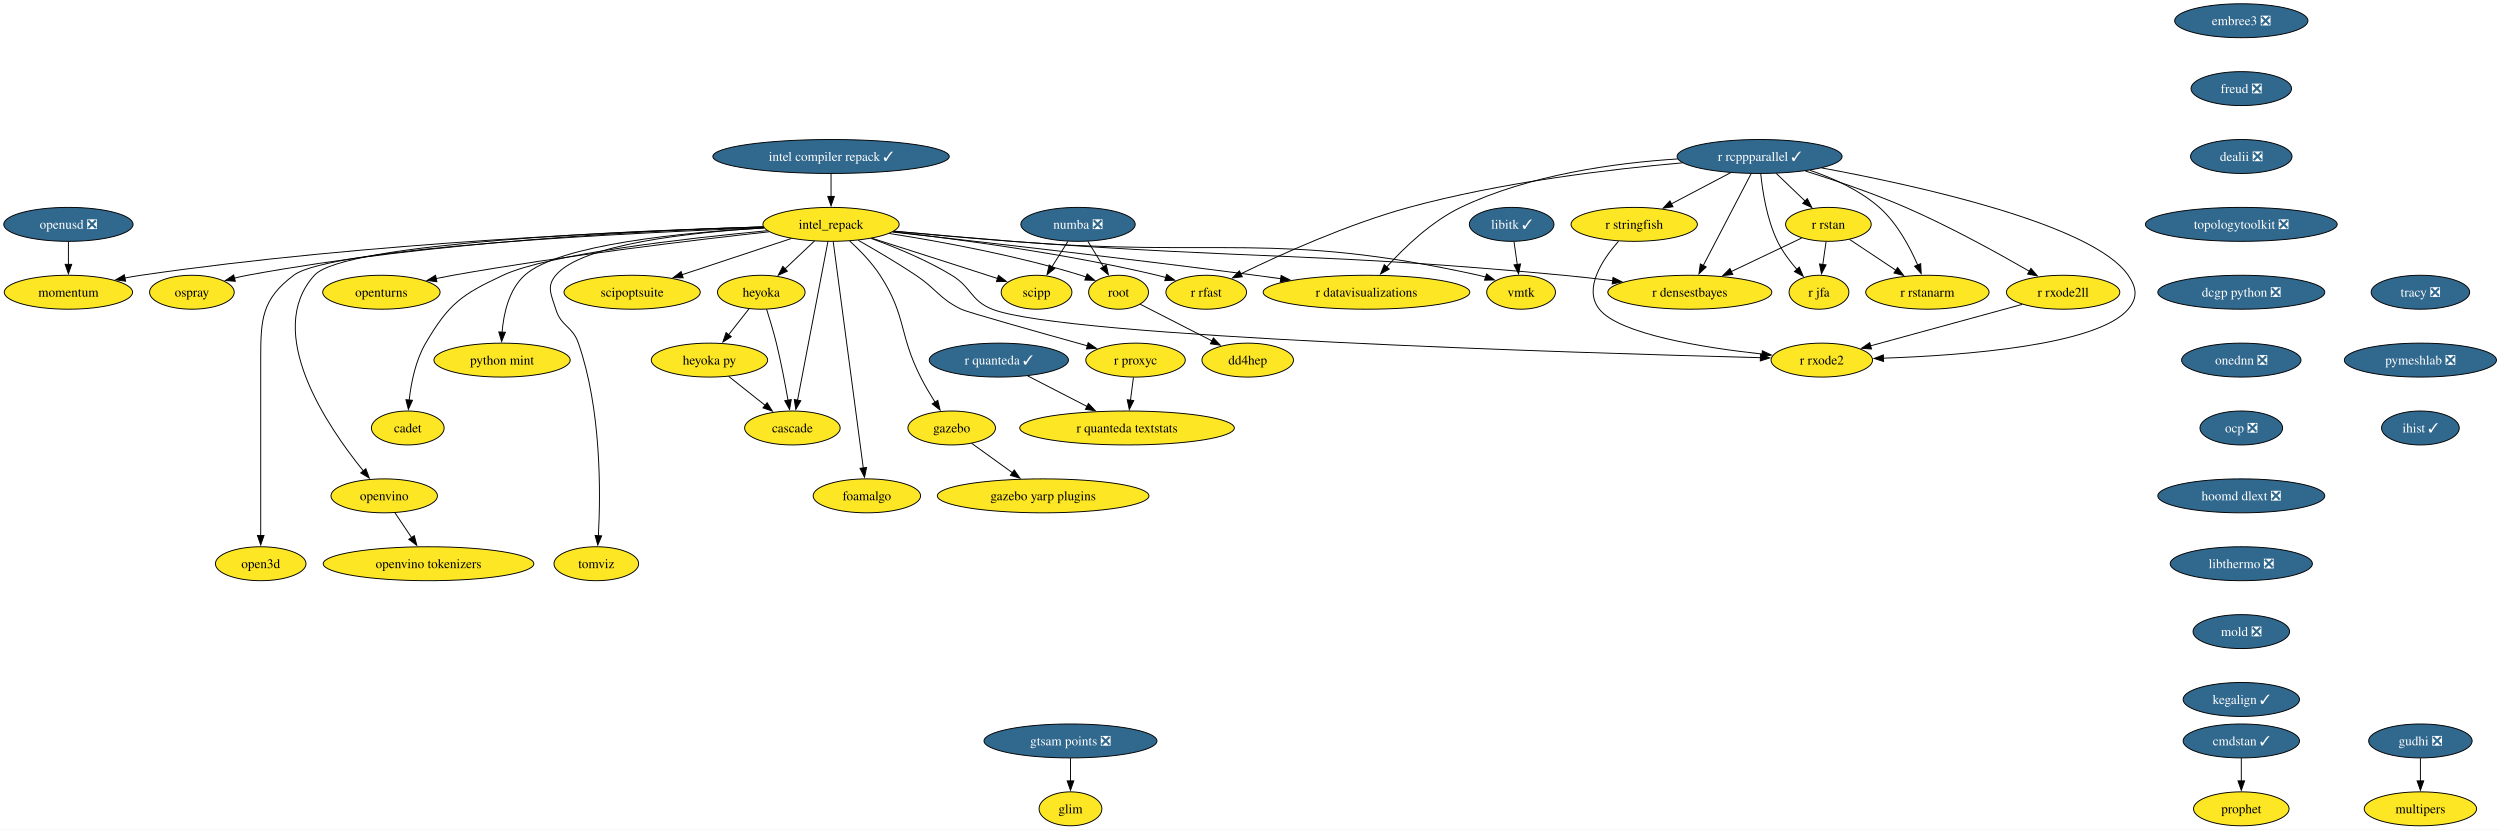
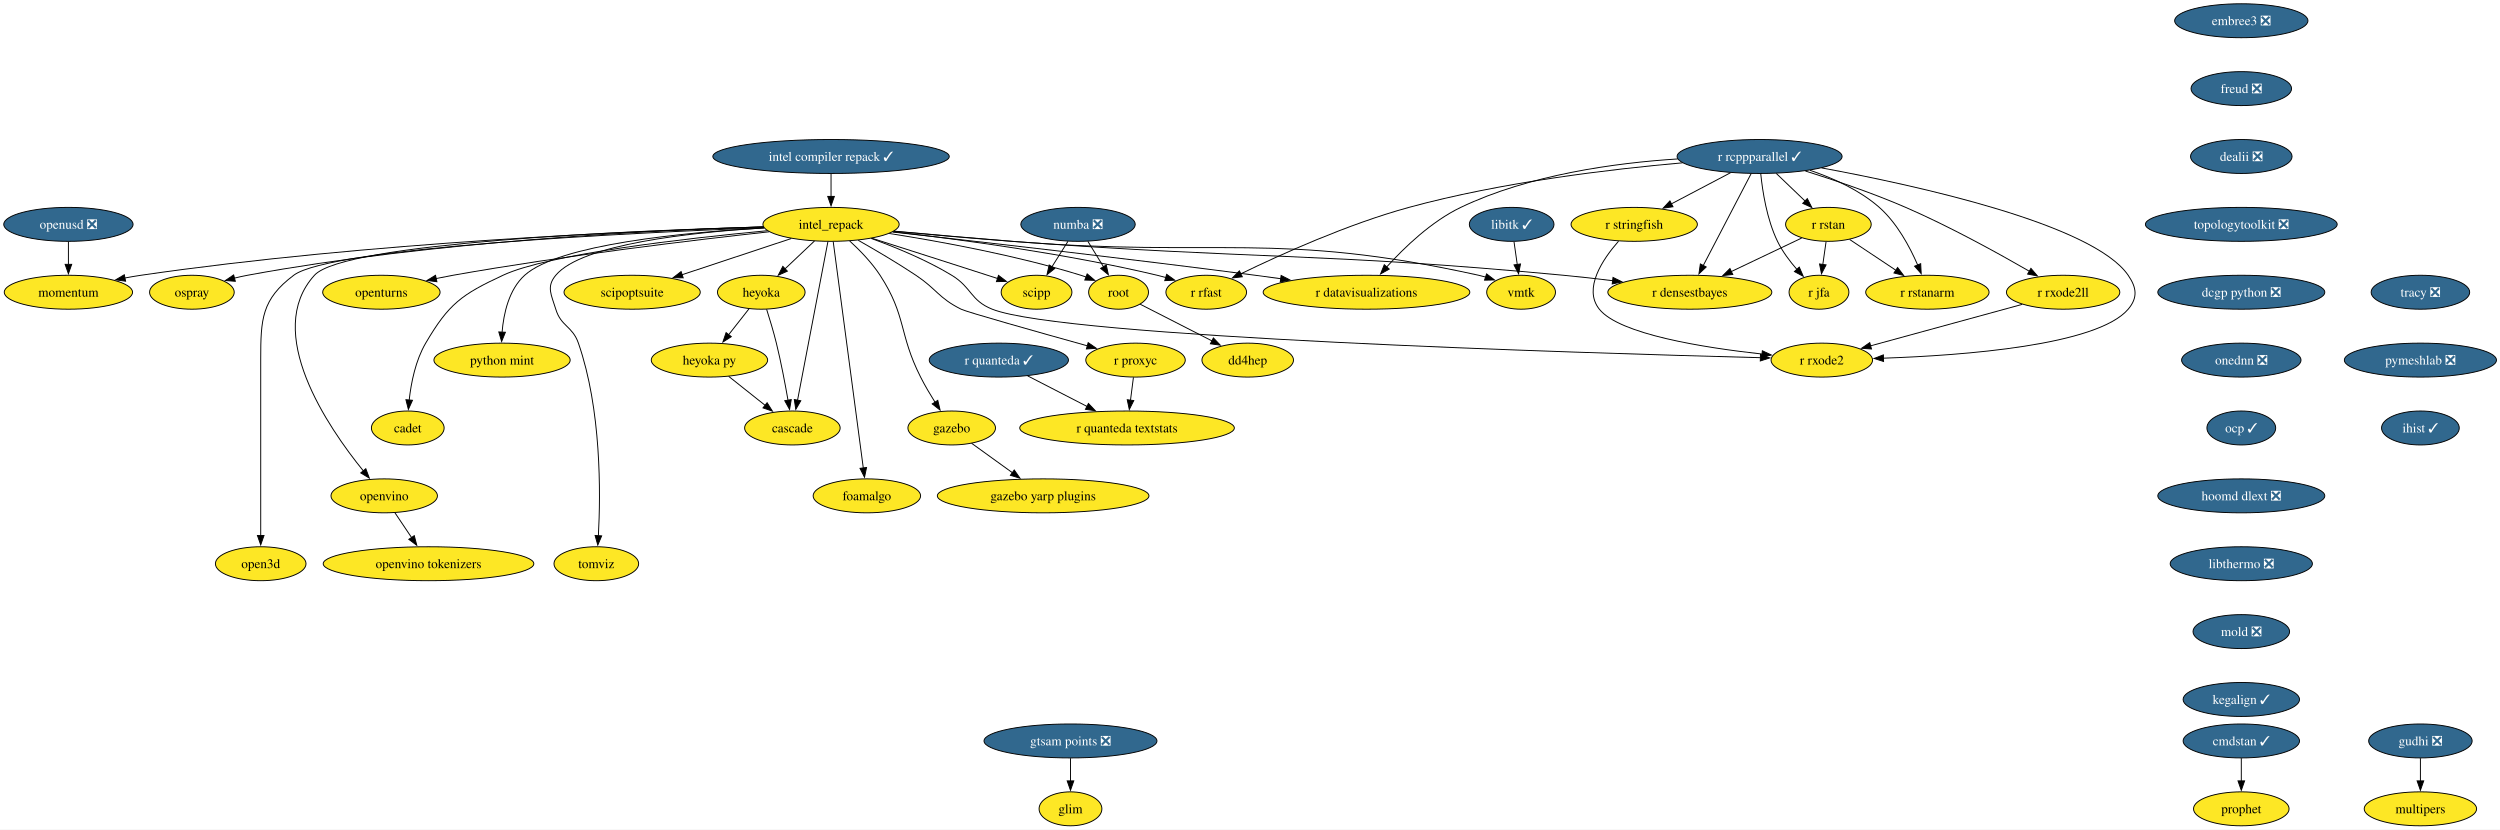
<svg xmlns="http://www.w3.org/2000/svg" xmlns:xlink="http://www.w3.org/1999/xlink" width="2652pt" height="880pt" viewBox="0.00 0.00 2652.00 880.00">
  <g id="graph0" class="graph" transform="scale(1 1) rotate(0) translate(4 876)">
    <polygon fill="white" stroke="none" points="-4,4 -4,-876 2648.24,-876 2648.24,4 -4,4" />
    <g id="node1" class="node">
      <g id="a_node1">
        <a xlink:href="https://github.com/conda-forge/libitk-feedstock/pull/119" xlink:title="libitk ✓">
          <ellipse fill="#31688e" stroke="black" cx="1599.57" cy="-638" rx="44.9" ry="18" />
          <text xml:space="preserve" text-anchor="middle" x="1599.57" y="-633.33" font-family="Times,serif" font-size="14.00" fill="white">libitk ✓</text>
        </a>
      </g>
    </g>
    <g id="node2" class="node">
      <g id="a_node2">
        <a xlink:href="https://github.com/conda-forge/vmtk-feedstock" xlink:title="vmtk">
          <ellipse fill="#fde725" stroke="black" cx="1609.57" cy="-566" rx="36.48" ry="18" />
          <text xml:space="preserve" text-anchor="middle" x="1609.57" y="-561.33" font-family="Times,serif" font-size="14.00">vmtk</text>
        </a>
      </g>
    </g>
    <g id="edge1" class="edge">
      <path fill="none" stroke="black" d="M1602.04,-619.7C1603.1,-612.32 1604.35,-603.52 1605.53,-595.25" />
      <polygon fill="black" stroke="black" points="1608.96,-596 1606.91,-585.6 1602.03,-595.01 1608.96,-596" />
    </g>
    <g id="node3" class="node">
      <g id="a_node3">
        <a xlink:href="https://github.com/conda-forge/openturns-feedstock" xlink:title="openturns">
          <ellipse fill="#fde725" stroke="black" cx="400.57" cy="-566" rx="62.26" ry="18" />
          <text xml:space="preserve" text-anchor="middle" x="400.57" y="-561.33" font-family="Times,serif" font-size="14.00">openturns</text>
        </a>
      </g>
    </g>
    <g id="node4" class="node">
      <g id="a_node4">
        <a xlink:href="https://github.com/conda-forge/r-rcppparallel-feedstock/pull/45" xlink:title="r rcppparallel ✓">
          <ellipse fill="#31688e" stroke="black" cx="1862.57" cy="-710" rx="87.51" ry="18" />
          <text xml:space="preserve" text-anchor="middle" x="1862.57" y="-705.33" font-family="Times,serif" font-size="14.00" fill="white">r rcppparallel ✓</text>
        </a>
      </g>
    </g>
    <g id="node5" class="node">
      <g id="a_node5">
        <a xlink:href="https://github.com/conda-forge/r-rstan-feedstock" xlink:title="r rstan">
          <ellipse fill="#fde725" stroke="black" cx="1935.57" cy="-638" rx="45.42" ry="18" />
          <text xml:space="preserve" text-anchor="middle" x="1935.57" y="-633.33" font-family="Times,serif" font-size="14.00">r rstan</text>
        </a>
      </g>
    </g>
    <g id="edge2" class="edge">
      <path fill="none" stroke="black" d="M1880.24,-692.05C1889.47,-683.2 1900.91,-672.23 1910.99,-662.57" />
      <polygon fill="black" stroke="black" points="1913.17,-665.32 1917.97,-655.88 1908.33,-660.27 1913.17,-665.32" />
    </g>
    <g id="node6" class="node">
      <g id="a_node6">
        <a xlink:href="https://github.com/conda-forge/r-rstanarm-feedstock" xlink:title="r rstanarm">
          <ellipse fill="#fde725" stroke="black" cx="2040.57" cy="-566" rx="65.41" ry="18" />
          <text xml:space="preserve" text-anchor="middle" x="2040.57" y="-561.33" font-family="Times,serif" font-size="14.00">r rstanarm</text>
        </a>
      </g>
    </g>
    <g id="edge3" class="edge">
      <path fill="none" stroke="black" d="M1916.01,-695.34C1940.52,-687.04 1968.7,-674.41 1989.57,-656 2008.32,-639.45 2021.85,-614.28 2030.24,-594.92" />
      <polygon fill="black" stroke="black" points="2033.46,-596.28 2034.01,-585.7 2026.99,-593.63 2033.46,-596.28" />
    </g>
    <g id="node7" class="node">
      <g id="a_node7">
        <a xlink:href="https://github.com/conda-forge/r-rfast-feedstock" xlink:title="r rfast">
          <ellipse fill="#fde725" stroke="black" cx="1275.57" cy="-566" rx="42.79" ry="18" />
          <text xml:space="preserve" text-anchor="middle" x="1275.57" y="-561.33" font-family="Times,serif" font-size="14.00">r rfast</text>
        </a>
      </g>
    </g>
    <g id="edge4" class="edge">
      <path fill="none" stroke="black" d="M1780.83,-703.28C1704.65,-696.57 1588.42,-682.76 1490.57,-656 1425.69,-638.25 1354.25,-605.94 1312.24,-585.52" />
      <polygon fill="black" stroke="black" points="1313.83,-582.4 1303.32,-581.14 1310.75,-588.69 1313.83,-582.4" />
    </g>
    <g id="node8" class="node">
      <g id="a_node8">
        <a xlink:href="https://github.com/conda-forge/r-stringfish-feedstock" xlink:title="r stringfish">
          <ellipse fill="#fde725" stroke="black" cx="1729.57" cy="-638" rx="66.99" ry="18" />
          <text xml:space="preserve" text-anchor="middle" x="1729.57" y="-633.33" font-family="Times,serif" font-size="14.00">r stringfish</text>
        </a>
      </g>
    </g>
    <g id="edge5" class="edge">
      <path fill="none" stroke="black" d="M1831.72,-692.76C1813.03,-682.93 1789.01,-670.28 1768.96,-659.73" />
      <polygon fill="black" stroke="black" points="1770.7,-656.69 1760.22,-655.13 1767.44,-662.89 1770.7,-656.69" />
    </g>
    <g id="node9" class="node">
      <g id="a_node9">
        <a xlink:href="https://github.com/conda-forge/r-datavisualizations-feedstock" xlink:title="r datavisualizations">
          <ellipse fill="#fde725" stroke="black" cx="1445.57" cy="-566" rx="109.61" ry="18" />
          <text xml:space="preserve" text-anchor="middle" x="1445.57" y="-561.33" font-family="Times,serif" font-size="14.00">r datavisualizations</text>
        </a>
      </g>
    </g>
    <g id="edge6" class="edge">
      <path fill="none" stroke="black" d="M1775.59,-707.39C1709.6,-703.17 1618.17,-690.75 1545.57,-656 1514.34,-641.05 1485.6,-613.37 1467.02,-592.83" />
      <polygon fill="black" stroke="black" points="1469.7,-590.57 1460.47,-585.38 1464.45,-595.2 1469.7,-590.57" />
    </g>
    <g id="node10" class="node">
      <g id="a_node10">
        <a xlink:href="https://github.com/conda-forge/r-jfa-feedstock" xlink:title="r jfa">
          <ellipse fill="#fde725" stroke="black" cx="1925.57" cy="-566" rx="31.74" ry="18" />
          <text xml:space="preserve" text-anchor="middle" x="1925.57" y="-561.33" font-family="Times,serif" font-size="14.00">r jfa</text>
        </a>
      </g>
    </g>
    <g id="edge7" class="edge">
      <path fill="none" stroke="black" d="M1863.79,-691.81C1865.64,-673.28 1870.26,-643.31 1881.57,-620 1886.76,-609.3 1894.56,-598.91 1902.15,-590.21" />
      <polygon fill="black" stroke="black" points="1904.66,-592.66 1908.86,-582.93 1899.51,-587.92 1904.66,-592.66" />
    </g>
    <g id="node11" class="node">
      <g id="a_node11">
        <a xlink:href="https://github.com/conda-forge/r-densestbayes-feedstock" xlink:title="r densestbayes">
          <ellipse fill="#fde725" stroke="black" cx="1788.57" cy="-566" rx="86.98" ry="18" />
          <text xml:space="preserve" text-anchor="middle" x="1788.57" y="-561.33" font-family="Times,serif" font-size="14.00">r densestbayes</text>
        </a>
      </g>
    </g>
    <g id="edge8" class="edge">
      <path fill="none" stroke="black" d="M1853.64,-691.87C1841.03,-667.67 1817.86,-623.21 1802.84,-594.39" />
      <polygon fill="black" stroke="black" points="1805.95,-592.78 1798.23,-585.53 1799.74,-596.02 1805.95,-592.78" />
    </g>
    <g id="node12" class="node">
      <g id="a_node12">
        <a xlink:href="https://github.com/conda-forge/r-rxode2ll-feedstock" xlink:title="r rxode2ll">
          <ellipse fill="#fde725" stroke="black" cx="2184.57" cy="-566" rx="60.15" ry="18" />
          <text xml:space="preserve" text-anchor="middle" x="2184.57" y="-561.33" font-family="Times,serif" font-size="14.00">r rxode2ll</text>
        </a>
      </g>
    </g>
    <g id="edge9" class="edge">
      <path fill="none" stroke="black" d="M1911.15,-694.59C1942.09,-684.88 1982.74,-671.12 2017.57,-656 2064.27,-635.73 2115.63,-607.38 2148.89,-588.17" />
      <polygon fill="black" stroke="black" points="2150.41,-591.33 2157.3,-583.28 2146.89,-585.28 2150.41,-591.33" />
    </g>
    <g id="node13" class="node">
      <g id="a_node13">
        <a xlink:href="https://github.com/conda-forge/r-rxode2-feedstock" xlink:title="r rxode2">
          <ellipse fill="#fde725" stroke="black" cx="1928.57" cy="-494" rx="53.84" ry="18" />
          <text xml:space="preserve" text-anchor="middle" x="1928.57" y="-489.32" font-family="Times,serif" font-size="14.00">r rxode2</text>
        </a>
      </g>
    </g>
    <g id="edge10" class="edge">
      <path fill="none" stroke="black" d="M1928.33,-697.88C2029.69,-679.2 2216.36,-638.2 2253.57,-584 2262.63,-570.81 2263.93,-560.19 2253.57,-548 2220.91,-509.58 2078.96,-498.95 1993.83,-496.04" />
      <polygon fill="black" stroke="black" points="1994.09,-492.55 1983.98,-495.74 1993.87,-499.55 1994.09,-492.55" />
    </g>
    <g id="edge11" class="edge">
      <path fill="none" stroke="black" d="M1958.09,-621.98C1972.37,-612.47 1991.08,-599.99 2007.08,-589.33" />
      <polygon fill="black" stroke="black" points="2008.98,-592.26 2015.36,-583.81 2005.1,-586.44 2008.98,-592.26" />
    </g>
    <g id="edge12" class="edge">
      <path fill="none" stroke="black" d="M1933.1,-619.7C1932.04,-612.32 1930.79,-603.52 1929.61,-595.25" />
      <polygon fill="black" stroke="black" points="1933.11,-595.01 1928.23,-585.6 1926.18,-596 1933.11,-595.01" />
    </g>
    <g id="edge13" class="edge">
      <path fill="none" stroke="black" d="M1907.23,-623.5C1886.08,-613.43 1856.79,-599.48 1832.6,-587.97" />
      <polygon fill="black" stroke="black" points="1834.14,-584.82 1823.6,-583.68 1831.13,-591.14 1834.14,-584.82" />
    </g>
    <g id="edge14" class="edge">
      <path fill="none" stroke="black" d="M1712.93,-620.12C1696.17,-601.04 1675.11,-569.82 1692.57,-548 1713.84,-521.42 1802.86,-507.25 1865.26,-500.43" />
      <polygon fill="black" stroke="black" points="1865.49,-503.92 1875.07,-499.4 1864.76,-496.96 1865.49,-503.92" />
    </g>
    <g id="edge15" class="edge">
      <path fill="none" stroke="black" d="M2141.14,-553.13C2096.64,-540.96 2027.44,-522.03 1980.17,-509.11" />
      <polygon fill="black" stroke="black" points="1981.28,-505.78 1970.71,-506.52 1979.43,-512.54 1981.28,-505.78" />
    </g>
    <g id="node14" class="node">
      <g id="a_node14">
        <a xlink:href="https://github.com/conda-forge/numba-feedstock/pull/186" xlink:title="numba ❎">
          <ellipse fill="#31688e" stroke="black" cx="1139.57" cy="-638" rx="60.68" ry="18" />
          <text xml:space="preserve" text-anchor="middle" x="1139.57" y="-633.33" font-family="Times,serif" font-size="14.00" fill="white">numba ❎</text>
        </a>
      </g>
    </g>
    <g id="node15" class="node">
      <g id="a_node15">
        <a xlink:href="https://github.com/conda-forge/root-feedstock" xlink:title="root">
          <ellipse fill="#fde725" stroke="black" cx="1182.57" cy="-566" rx="31.74" ry="18" />
          <text xml:space="preserve" text-anchor="middle" x="1182.57" y="-561.33" font-family="Times,serif" font-size="14.00">root</text>
        </a>
      </g>
    </g>
    <g id="edge16" class="edge">
      <path fill="none" stroke="black" d="M1149.98,-620.05C1154.96,-611.94 1161.04,-602.04 1166.59,-593.01" />
      <polygon fill="black" stroke="black" points="1169.51,-594.95 1171.76,-584.6 1163.54,-591.29 1169.51,-594.95" />
    </g>
    <g id="node16" class="node">
      <g id="a_node16">
        <a xlink:href="https://github.com/conda-forge/scipp-feedstock" xlink:title="scipp">
          <ellipse fill="#fde725" stroke="black" cx="1095.57" cy="-566" rx="37.53" ry="18" />
          <text xml:space="preserve" text-anchor="middle" x="1095.57" y="-561.33" font-family="Times,serif" font-size="14.00">scipp</text>
        </a>
      </g>
    </g>
    <g id="edge17" class="edge">
      <path fill="none" stroke="black" d="M1128.92,-620.05C1123.82,-611.94 1117.6,-602.04 1111.92,-593.01" />
      <polygon fill="black" stroke="black" points="1114.91,-591.19 1106.63,-584.59 1108.98,-594.92 1114.91,-591.19" />
    </g>
    <g id="node17" class="node">
      <g id="a_node17">
        <a xlink:href="https://github.com/conda-forge/dd4hep-feedstock" xlink:title="dd4hep">
          <ellipse fill="#fde725" stroke="black" cx="1319.57" cy="-494" rx="48.58" ry="18" />
          <text xml:space="preserve" text-anchor="middle" x="1319.57" y="-489.32" font-family="Times,serif" font-size="14.00">dd4hep</text>
        </a>
      </g>
    </g>
    <g id="edge18" class="edge">
      <path fill="none" stroke="black" d="M1205.5,-553.28C1226.3,-542.66 1257.35,-526.79 1281.8,-514.3" />
      <polygon fill="black" stroke="black" points="1283.17,-517.53 1290.48,-509.86 1279.98,-511.3 1283.17,-517.53" />
    </g>
    <g id="node18" class="node">
      <g id="a_node18">
        <a xlink:href="https://github.com/conda-forge/r-quanteda-feedstock/pull/47" xlink:title="r quanteda ✓">
          <ellipse fill="#31688e" stroke="black" cx="1055.57" cy="-494" rx="73.83" ry="18" />
          <text xml:space="preserve" text-anchor="middle" x="1055.57" y="-489.32" font-family="Times,serif" font-size="14.00" fill="white">r quanteda ✓</text>
        </a>
      </g>
    </g>
    <g id="node19" class="node">
      <g id="a_node19">
        <a xlink:href="https://github.com/conda-forge/r-quanteda.textstats-feedstock" xlink:title="r quanteda textstats">
          <ellipse fill="#fde725" stroke="black" cx="1191.57" cy="-422" rx="113.82" ry="18" />
          <text xml:space="preserve" text-anchor="middle" x="1191.57" y="-417.32" font-family="Times,serif" font-size="14.00">r quanteda textstats</text>
        </a>
      </g>
    </g>
    <g id="edge19" class="edge">
      <path fill="none" stroke="black" d="M1086.09,-477.29C1104.72,-467.7 1128.8,-455.31 1149.24,-444.78" />
      <polygon fill="black" stroke="black" points="1150.62,-448.01 1157.91,-440.33 1147.42,-441.79 1150.62,-448.01" />
    </g>
    <g id="node20" class="node">
      <g id="a_node20">
        <a xlink:href="https://github.com/conda-forge/embree3-feedstock/pull/45" xlink:title="embree3 ❎">
          <ellipse fill="#31688e" stroke="black" cx="2373.57" cy="-854" rx="70.68" ry="18" />
          <text xml:space="preserve" text-anchor="middle" x="2373.57" y="-849.33" font-family="Times,serif" font-size="14.00" fill="white">embree3 ❎</text>
        </a>
      </g>
    </g>
    <g id="node21" class="node">
      <g id="a_node21">
        <a xlink:href="https://github.com/conda-forge/freud-feedstock/pull/75" xlink:title="freud ❎">
          <ellipse fill="#31688e" stroke="black" cx="2373.57" cy="-782" rx="53.31" ry="18" />
          <text xml:space="preserve" text-anchor="middle" x="2373.57" y="-777.33" font-family="Times,serif" font-size="14.00" fill="white">freud ❎</text>
        </a>
      </g>
    </g>
    <g id="node22" class="node">
      <g id="a_node22">
        <a xlink:href="https://github.com/conda-forge/dealii-feedstock/pull/37" xlink:title="dealii ❎">
          <ellipse fill="#31688e" stroke="black" cx="2373.57" cy="-710" rx="53.84" ry="18" />
          <text xml:space="preserve" text-anchor="middle" x="2373.57" y="-705.33" font-family="Times,serif" font-size="14.00" fill="white">dealii ❎</text>
        </a>
      </g>
    </g>
    <g id="node25" class="node">
      <g id="a_node25">
        <a xlink:href="https://github.com/conda-forge/topologytoolkit-feedstock/pull/101" xlink:title="topologytoolkit ❎">
          <ellipse fill="#31688e" stroke="black" cx="2373.57" cy="-638" rx="101.71" ry="18" />
          <text xml:space="preserve" text-anchor="middle" x="2373.57" y="-633.33" font-family="Times,serif" font-size="14.00" fill="white">topologytoolkit ❎</text>
        </a>
      </g>
    </g>
    <g id="node23" class="node">
      <g id="a_node23">
        <a xlink:href="https://github.com/conda-forge/gudhi-feedstock/pull/81" xlink:title="gudhi ❎">
          <ellipse fill="#31688e" stroke="black" cx="2563.57" cy="-90" rx="54.89" ry="18" />
          <text xml:space="preserve" text-anchor="middle" x="2563.57" y="-85.33" font-family="Times,serif" font-size="14.00" fill="white">gudhi ❎</text>
        </a>
      </g>
    </g>
    <g id="node24" class="node">
      <g id="a_node24">
        <a xlink:href="https://github.com/conda-forge/multipers-feedstock" xlink:title="multipers">
          <ellipse fill="#fde725" stroke="black" cx="2563.57" cy="-18" rx="59.63" ry="18" />
          <text xml:space="preserve" text-anchor="middle" x="2563.57" y="-13.32" font-family="Times,serif" font-size="14.00">multipers</text>
        </a>
      </g>
    </g>
    <g id="edge22" class="edge">
      <path fill="none" stroke="black" d="M2563.57,-71.7C2563.57,-64.41 2563.57,-55.73 2563.57,-47.54" />
      <polygon fill="black" stroke="black" points="2567.07,-47.62 2563.57,-37.62 2560.07,-47.62 2567.07,-47.62" />
    </g>
    <g id="node27" class="node">
      <g id="a_node27">
        <a xlink:href="https://github.com/conda-forge/dcgp-python-feedstock/pull/33" xlink:title="dcgp python ❎">
          <ellipse fill="#31688e" stroke="black" cx="2373.57" cy="-566" rx="88.56" ry="18" />
          <text xml:space="preserve" text-anchor="middle" x="2373.57" y="-561.33" font-family="Times,serif" font-size="14.00" fill="white">dcgp python ❎</text>
        </a>
      </g>
    </g>
    <g id="node26" class="node">
      <g id="a_node26">
        <a xlink:href="https://github.com/conda-forge/r-proxyc-feedstock" xlink:title="r proxyc">
          <ellipse fill="#fde725" stroke="black" cx="1200.57" cy="-494" rx="52.79" ry="18" />
          <text xml:space="preserve" text-anchor="middle" x="1200.57" y="-489.32" font-family="Times,serif" font-size="14.00">r proxyc</text>
        </a>
      </g>
    </g>
    <g id="edge24" class="edge">
      <path fill="none" stroke="black" d="M1198.34,-475.7C1197.4,-468.32 1196.27,-459.52 1195.2,-451.25" />
      <polygon fill="black" stroke="black" points="1198.71,-451.08 1193.96,-441.61 1191.77,-451.97 1198.71,-451.08" />
    </g>
    <g id="node30" class="node">
      <g id="a_node30">
        <a xlink:href="https://github.com/conda-forge/onednn-feedstock/pull/104" xlink:title="onednn ❎">
          <ellipse fill="#31688e" stroke="black" cx="2373.57" cy="-494" rx="63.31" ry="18" />
          <text xml:space="preserve" text-anchor="middle" x="2373.57" y="-489.32" font-family="Times,serif" font-size="14.00" fill="white">onednn ❎</text>
        </a>
      </g>
    </g>
    <g id="node28" class="node">
      <g id="a_node28">
        <a xlink:href="https://github.com/conda-forge/gazebo-feedstock" xlink:title="gazebo">
          <ellipse fill="#fde725" stroke="black" cx="1005.57" cy="-422" rx="46.47" ry="18" />
          <text xml:space="preserve" text-anchor="middle" x="1005.57" y="-417.32" font-family="Times,serif" font-size="14.00">gazebo</text>
        </a>
      </g>
    </g>
    <g id="node29" class="node">
      <g id="a_node29">
        <a xlink:href="https://github.com/conda-forge/gazebo-yarp-plugins-feedstock" xlink:title="gazebo yarp plugins">
          <ellipse fill="#fde725" stroke="black" cx="1102.57" cy="-350" rx="112.24" ry="18" />
          <text xml:space="preserve" text-anchor="middle" x="1102.57" y="-345.32" font-family="Times,serif" font-size="14.00">gazebo yarp plugins</text>
        </a>
      </g>
    </g>
    <g id="edge26" class="edge">
      <path fill="none" stroke="black" d="M1026.62,-405.81C1039.32,-396.64 1055.78,-384.77 1070.12,-374.42" />
      <polygon fill="black" stroke="black" points="1071.9,-377.45 1077.96,-368.76 1067.8,-371.78 1071.9,-377.45" />
    </g>
    <g id="node45" class="node">
      <g id="a_node45">
-         <a xlink:href="https://github.com/conda-forge/ocp-feedstock/pull/86" xlink:title="ocp ❎">
-           <ellipse fill="#31688e" stroke="black" cx="2373.57" cy="-422" rx="43.84" ry="18" />
-           <text xml:space="preserve" text-anchor="middle" x="2373.57" y="-417.32" font-family="Times,serif" font-size="14.00" fill="white">ocp ❎</text>
+         <a xlink:href="https://github.com/conda-forge/ocp-feedstock/pull/86" xlink:title="ocp ✓">
+           <ellipse fill="#31688e" stroke="black" cx="2373.57" cy="-422" rx="36.48" ry="18" />
+           <text xml:space="preserve" text-anchor="middle" x="2373.57" y="-417.32" font-family="Times,serif" font-size="14.00" fill="white">ocp ✓</text>
        </a>
      </g>
    </g>
    <g id="node31" class="node">
      <g id="a_node31">
        <a xlink:href="https://github.com/conda-forge/intel_repack-feedstock" xlink:title="intel_repack">
          <ellipse fill="#fde725" stroke="black" cx="877.57" cy="-638" rx="72.25" ry="18" />
          <text xml:space="preserve" text-anchor="middle" x="877.57" y="-633.33" font-family="Times,serif" font-size="14.00">intel_repack</text>
        </a>
      </g>
    </g>
    <g id="edge28" class="edge">
      <path fill="none" stroke="black" d="M944.19,-630.84C981.12,-627.49 1027.88,-623.36 1069.57,-620 1289.44,-602.27 1349.16,-631.47 1564.57,-584 1567.02,-583.46 1569.52,-582.81 1572.01,-582.09" />
      <polygon fill="black" stroke="black" points="1572.98,-585.46 1581.39,-579.01 1570.8,-578.81 1572.98,-585.46" />
    </g>
    <g id="edge29" class="edge">
      <path fill="none" stroke="black" d="M812.01,-630.14C732.38,-621.39 594.11,-604.87 476.57,-584 470.66,-582.95 464.52,-581.75 458.4,-580.49" />
      <polygon fill="black" stroke="black" points="459.46,-577.14 448.95,-578.49 458,-583.99 459.46,-577.14" />
    </g>
    <g id="edge30" class="edge">
      <path fill="none" stroke="black" d="M943.23,-630.19C1013.29,-622.17 1127.21,-606.97 1223.57,-584 1226.54,-583.29 1229.59,-582.49 1232.64,-581.64" />
      <polygon fill="black" stroke="black" points="1233.6,-585 1242.18,-578.79 1231.59,-578.3 1233.6,-585" />
    </g>
    <g id="edge31" class="edge">
      <path fill="none" stroke="black" d="M942.84,-629.85C1030.45,-620.13 1190.88,-601.89 1327.57,-584 1336.4,-582.84 1345.59,-581.6 1354.77,-580.32" />
      <polygon fill="black" stroke="black" points="1355.03,-583.82 1364.45,-578.97 1354.06,-576.89 1355.03,-583.82" />
    </g>
    <g id="edge32" class="edge">
      <path fill="none" stroke="black" d="M944.18,-630.66C981.1,-627.26 1027.86,-623.13 1069.57,-620 1329.33,-600.51 1395.22,-608.41 1654.57,-584 1671.52,-582.41 1689.63,-580.35 1706.88,-578.22" />
      <polygon fill="black" stroke="black" points="1707.09,-581.72 1716.58,-577 1706.22,-574.77 1707.09,-581.72" />
    </g>
    <g id="edge33" class="edge">
      <path fill="none" stroke="black" d="M920.05,-623.11C945.74,-613.82 978.62,-600.33 1005.57,-584 1026.89,-571.08 1025.41,-557.21 1048.57,-548 1123.57,-518.17 1672.54,-501.51 1863.4,-496.57" />
      <polygon fill="black" stroke="black" points="1863.49,-500.07 1873.39,-496.32 1863.31,-493.08 1863.49,-500.07" />
    </g>
    <g id="edge34" class="edge">
      <path fill="none" stroke="black" d="M939.24,-628.33C993.52,-619.84 1074.32,-605.08 1142.57,-584 1144.4,-583.43 1146.27,-582.81 1148.14,-582.15" />
      <polygon fill="black" stroke="black" points="1149.27,-585.47 1157.34,-578.6 1146.75,-578.93 1149.27,-585.47" />
    </g>
    <g id="edge35" class="edge">
      <path fill="none" stroke="black" d="M920.94,-623.24C954.45,-612.59 1001.97,-597.44 1043.57,-584 1047.05,-582.88 1050.66,-581.71 1054.28,-580.53" />
      <polygon fill="black" stroke="black" points="1055.2,-583.91 1063.62,-577.48 1053.03,-577.25 1055.2,-583.91" />
    </g>
    <g id="edge36" class="edge">
      <path fill="none" stroke="black" d="M906.44,-621.08C924.35,-610.95 947.65,-597.27 967.57,-584 989.76,-569.21 991.69,-559.87 1015.57,-548 1021.75,-544.93 1097.03,-523.74 1149.63,-509.1" />
      <polygon fill="black" stroke="black" points="1150.33,-512.54 1159.02,-506.49 1148.45,-505.8 1150.33,-512.54" />
    </g>
    <g id="edge37" class="edge">
      <path fill="none" stroke="black" d="M897.32,-620.41C907.97,-610.66 920.7,-597.61 929.57,-584 957.77,-540.71 949.27,-522.11 972.57,-476 977.09,-467.06 982.64,-457.67 987.9,-449.31" />
      <polygon fill="black" stroke="black" points="990.78,-451.31 993.25,-441.01 984.89,-447.52 990.78,-451.31" />
    </g>
    <g id="node32" class="node">
      <g id="a_node32">
        <a xlink:href="https://github.com/conda-forge/foamalgo-feedstock" xlink:title="foamalgo">
          <ellipse fill="#fde725" stroke="black" cx="915.57" cy="-350" rx="57" ry="18" />
          <text xml:space="preserve" text-anchor="middle" x="915.57" y="-345.32" font-family="Times,serif" font-size="14.00">foamalgo</text>
        </a>
      </g>
    </g>
    <g id="edge38" class="edge">
      <path fill="none" stroke="black" d="M879.89,-619.54C886.24,-571.76 903.94,-438.51 911.77,-379.61" />
      <polygon fill="black" stroke="black" points="915.23,-380.11 913.08,-369.73 908.29,-379.18 915.23,-380.11" />
    </g>
    <g id="node33" class="node">
      <g id="a_node33">
        <a xlink:href="https://github.com/conda-forge/heyoka-feedstock" xlink:title="heyoka">
          <ellipse fill="#fde725" stroke="black" cx="803.57" cy="-566" rx="46.47" ry="18" />
          <text xml:space="preserve" text-anchor="middle" x="803.57" y="-561.33" font-family="Times,serif" font-size="14.00">heyoka</text>
        </a>
      </g>
    </g>
    <g id="edge39" class="edge">
      <path fill="none" stroke="black" d="M860.03,-620.41C850.68,-611.57 839.02,-600.53 828.72,-590.79" />
      <polygon fill="black" stroke="black" points="831.24,-588.36 821.57,-584.03 826.43,-593.44 831.24,-588.36" />
    </g>
    <g id="node34" class="node">
      <g id="a_node34">
        <a xlink:href="https://github.com/conda-forge/tomviz-feedstock" xlink:title="tomviz">
          <ellipse fill="#fde725" stroke="black" cx="628.57" cy="-278" rx="44.9" ry="18" />
          <text xml:space="preserve" text-anchor="middle" x="628.57" y="-273.32" font-family="Times,serif" font-size="14.00">tomviz</text>
        </a>
      </g>
    </g>
    <g id="edge40" class="edge">
      <path fill="none" stroke="black" d="M806.58,-634.23C729.35,-629.55 613.18,-617.08 585.57,-584 575.32,-571.72 580.93,-563.31 585.57,-548 591.14,-529.6 603.25,-530.16 609.57,-512 634,-441.75 633.19,-352.67 630.76,-307.72" />
      <polygon fill="black" stroke="black" points="634.25,-307.54 630.14,-297.78 627.27,-307.98 634.25,-307.54" />
    </g>
    <g id="node35" class="node">
      <g id="a_node35">
        <a xlink:href="https://github.com/conda-forge/scipoptsuite-feedstock" xlink:title="scipoptsuite">
          <ellipse fill="#fde725" stroke="black" cx="666.57" cy="-566" rx="72.25" ry="18" />
          <text xml:space="preserve" text-anchor="middle" x="666.57" y="-561.33" font-family="Times,serif" font-size="14.00">scipoptsuite</text>
        </a>
      </g>
    </g>
    <g id="edge41" class="edge">
      <path fill="none" stroke="black" d="M835.38,-623C802.03,-611.94 755.28,-596.43 719.44,-584.54" />
      <polygon fill="black" stroke="black" points="720.72,-581.28 710.12,-581.45 718.51,-587.92 720.72,-581.28" />
    </g>
    <g id="node36" class="node">
      <g id="a_node36">
        <a xlink:href="https://github.com/conda-forge/python-mint-feedstock" xlink:title="python mint">
          <ellipse fill="#fde725" stroke="black" cx="528.57" cy="-494" rx="72.25" ry="18" />
          <text xml:space="preserve" text-anchor="middle" x="528.57" y="-489.32" font-family="Times,serif" font-size="14.00">python mint</text>
        </a>
      </g>
    </g>
    <g id="edge42" class="edge">
      <path fill="none" stroke="black" d="M806.61,-634.23C722.45,-629.48 588.95,-616.86 552.57,-584 535.85,-568.9 530.26,-543.49 528.62,-523.68" />
      <polygon fill="black" stroke="black" points="532.11,-523.53 528.12,-513.72 525.12,-523.89 532.11,-523.53" />
    </g>
    <g id="node37" class="node">
      <g id="a_node37">
        <a xlink:href="https://github.com/conda-forge/cadet-feedstock" xlink:title="cadet">
          <ellipse fill="#fde725" stroke="black" cx="428.57" cy="-422" rx="38.58" ry="18" />
          <text xml:space="preserve" text-anchor="middle" x="428.57" y="-417.32" font-family="Times,serif" font-size="14.00">cadet</text>
        </a>
      </g>
    </g>
    <g id="edge43" class="edge">
      <path fill="none" stroke="black" d="M810.03,-631.26C723.28,-623.1 578.11,-606.61 529.57,-584 485.6,-563.52 472.1,-553.84 447.57,-512 436.81,-493.64 432.11,-469.96 430.07,-451.64" />
      <polygon fill="black" stroke="black" points="433.56,-451.38 429.2,-441.73 426.59,-451.99 433.56,-451.38" />
    </g>
    <g id="node38" class="node">
      <g id="a_node38">
        <a xlink:href="https://github.com/conda-forge/cascade-feedstock" xlink:title="cascade">
          <ellipse fill="#fde725" stroke="black" cx="836.57" cy="-422" rx="50.68" ry="18" />
          <text xml:space="preserve" text-anchor="middle" x="836.57" y="-417.32" font-family="Times,serif" font-size="14.00">cascade</text>
        </a>
      </g>
    </g>
    <g id="edge44" class="edge">
      <path fill="none" stroke="black" d="M874.28,-619.85C867.25,-583.14 850.68,-496.66 842.04,-451.53" />
      <polygon fill="black" stroke="black" points="845.48,-450.88 840.16,-441.72 838.6,-452.2 845.48,-450.88" />
    </g>
    <g id="node39" class="node">
      <g id="a_node39">
        <a xlink:href="https://github.com/conda-forge/openvino-feedstock" xlink:title="openvino">
          <ellipse fill="#fde725" stroke="black" cx="403.57" cy="-350" rx="56.47" ry="18" />
          <text xml:space="preserve" text-anchor="middle" x="403.57" y="-345.32" font-family="Times,serif" font-size="14.00">openvino</text>
        </a>
      </g>
    </g>
    <g id="edge45" class="edge">
      <path fill="none" stroke="black" d="M805.75,-635.32C664.39,-631.27 360.99,-618.61 329.57,-584 274.87,-523.76 343.6,-423.07 381.57,-376.3" />
      <polygon fill="black" stroke="black" points="384.05,-378.79 387.74,-368.86 378.66,-374.32 384.05,-378.79" />
    </g>
    <g id="node40" class="node">
      <g id="a_node40">
        <a xlink:href="https://github.com/conda-forge/open3d-feedstock" xlink:title="open3d">
          <ellipse fill="#fde725" stroke="black" cx="272.57" cy="-278" rx="48.05" ry="18" />
          <text xml:space="preserve" text-anchor="middle" x="272.57" y="-273.32" font-family="Times,serif" font-size="14.00">open3d</text>
        </a>
      </g>
    </g>
    <g id="edge46" class="edge">
      <path fill="none" stroke="black" d="M806.38,-634.52C662.35,-628.9 346.65,-613.37 307.57,-584 273.59,-558.47 272.57,-537.5 272.57,-495 272.57,-495 272.57,-495 272.57,-421 272.57,-381.74 272.57,-336.38 272.57,-307.69" />
      <polygon fill="black" stroke="black" points="276.07,-308 272.57,-298 269.07,-308 276.07,-308" />
    </g>
    <g id="node41" class="node">
      <g id="a_node41">
        <a xlink:href="https://github.com/conda-forge/momentum-feedstock" xlink:title="momentum">
          <ellipse fill="#fde725" stroke="black" cx="68.57" cy="-566" rx="68.04" ry="18" />
          <text xml:space="preserve" text-anchor="middle" x="68.57" y="-561.33" font-family="Times,serif" font-size="14.00">momentum</text>
        </a>
      </g>
    </g>
    <g id="edge47" class="edge">
      <path fill="none" stroke="black" d="M805.76,-635.25C674.2,-631.29 385.92,-619.04 145.57,-584 139.96,-583.18 134.14,-582.18 128.34,-581.08" />
      <polygon fill="black" stroke="black" points="129.23,-577.69 118.74,-579.16 127.86,-584.56 129.23,-577.69" />
    </g>
    <g id="node42" class="node">
      <g id="a_node42">
        <a xlink:href="https://github.com/conda-forge/ospray-feedstock" xlink:title="ospray">
          <ellipse fill="#fde725" stroke="black" cx="199.57" cy="-566" rx="44.9" ry="18" />
          <text xml:space="preserve" text-anchor="middle" x="199.57" y="-561.33" font-family="Times,serif" font-size="14.00">ospray</text>
        </a>
      </g>
    </g>
    <g id="edge48" class="edge">
      <path fill="none" stroke="black" d="M805.95,-635.39C690.03,-631.79 454.51,-620.26 258.57,-584 253.97,-583.15 249.22,-582.09 244.49,-580.92" />
      <polygon fill="black" stroke="black" points="245.64,-577.6 235.08,-578.42 243.85,-584.37 245.64,-577.6" />
    </g>
    <g id="edge49" class="edge">
      <path fill="none" stroke="black" d="M809.22,-547.94C812.51,-537.61 816.59,-524.13 819.57,-512 824.51,-491.89 828.86,-468.93 831.93,-451.37" />
      <polygon fill="black" stroke="black" points="835.35,-452.11 833.58,-441.67 828.45,-450.94 835.35,-452.11" />
    </g>
    <g id="node43" class="node">
      <g id="a_node43">
        <a xlink:href="https://github.com/conda-forge/heyoka.py-feedstock" xlink:title="heyoka py">
          <ellipse fill="#fde725" stroke="black" cx="748.57" cy="-494" rx="61.73" ry="18" />
          <text xml:space="preserve" text-anchor="middle" x="748.57" y="-489.32" font-family="Times,serif" font-size="14.00">heyoka py</text>
        </a>
      </g>
    </g>
    <g id="edge50" class="edge">
      <path fill="none" stroke="black" d="M790.54,-548.41C784.06,-540.16 776.08,-530.01 768.82,-520.78" />
      <polygon fill="black" stroke="black" points="771.76,-518.85 762.83,-513.15 766.25,-523.17 771.76,-518.85" />
    </g>
    <g id="node44" class="node">
      <g id="a_node44">
        <a xlink:href="https://github.com/conda-forge/openvino-tokenizers-feedstock" xlink:title="openvino tokenizers">
          <ellipse fill="#fde725" stroke="black" cx="450.57" cy="-278" rx="111.71" ry="18" />
          <text xml:space="preserve" text-anchor="middle" x="450.57" y="-273.32" font-family="Times,serif" font-size="14.00">openvino tokenizers</text>
        </a>
      </g>
    </g>
    <g id="edge51" class="edge">
      <path fill="none" stroke="black" d="M414.95,-332.05C420.24,-324.18 426.66,-314.62 432.58,-305.79" />
      <polygon fill="black" stroke="black" points="435.46,-307.79 438.13,-297.53 429.65,-303.88 435.46,-307.79" />
    </g>
    <g id="edge52" class="edge">
      <path fill="none" stroke="black" d="M768.98,-476.76C780.5,-467.6 795.09,-456 807.76,-445.92" />
      <polygon fill="black" stroke="black" points="809.74,-448.81 815.39,-439.85 805.38,-443.33 809.74,-448.81" />
    </g>
    <g id="node49" class="node">
      <g id="a_node49">
        <a xlink:href="https://github.com/conda-forge/hoomd-dlext-feedstock/pull/21" xlink:title="hoomd dlext ❎">
          <ellipse fill="#31688e" stroke="black" cx="2373.57" cy="-350" rx="88.56" ry="18" />
          <text xml:space="preserve" text-anchor="middle" x="2373.57" y="-345.32" font-family="Times,serif" font-size="14.00" fill="white">hoomd dlext ❎</text>
        </a>
      </g>
    </g>
    <g id="node46" class="node">
      <g id="a_node46">
        <a xlink:href="https://github.com/conda-forge/prophet-feedstock" xlink:title="prophet">
          <ellipse fill="#fde725" stroke="black" cx="2373.57" cy="-18" rx="50.68" ry="18" />
          <text xml:space="preserve" text-anchor="middle" x="2373.57" y="-13.32" font-family="Times,serif" font-size="14.00">prophet</text>
        </a>
      </g>
    </g>
    <g id="node47" class="node">
      <g id="a_node47">
        <a xlink:href="https://github.com/conda-forge/cmdstan-feedstock/pull/71" xlink:title="cmdstan ✓">
          <ellipse fill="#31688e" stroke="black" cx="2373.57" cy="-90" rx="61.73" ry="18" />
          <text xml:space="preserve" text-anchor="middle" x="2373.57" y="-85.33" font-family="Times,serif" font-size="14.00" fill="white">cmdstan ✓</text>
        </a>
      </g>
    </g>
    <g id="edge54" class="edge">
      <path fill="none" stroke="black" d="M2373.57,-71.7C2373.57,-64.41 2373.57,-55.73 2373.57,-47.54" />
      <polygon fill="black" stroke="black" points="2377.07,-47.62 2373.57,-37.62 2370.07,-47.62 2377.07,-47.62" />
    </g>
    <g id="node48" class="node">
      <g id="a_node48">
        <a xlink:href="https://github.com/conda-forge/intel-compiler-repack-feedstock/pull/83" xlink:title="intel compiler repack ✓">
          <ellipse fill="#31688e" stroke="black" cx="877.57" cy="-710" rx="125.39" ry="18" />
          <text xml:space="preserve" text-anchor="middle" x="877.57" y="-705.33" font-family="Times,serif" font-size="14.00" fill="white">intel compiler repack ✓</text>
        </a>
      </g>
    </g>
    <g id="edge55" class="edge">
      <path fill="none" stroke="black" d="M877.57,-691.7C877.57,-684.41 877.57,-675.73 877.57,-667.54" />
      <polygon fill="black" stroke="black" points="881.07,-667.62 877.57,-657.62 874.07,-667.62 881.07,-667.62" />
    </g>
    <g id="node50" class="node">
      <g id="a_node50">
        <a xlink:href="https://github.com/conda-forge/libthermo-feedstock/pull/25" xlink:title="libthermo ❎">
          <ellipse fill="#31688e" stroke="black" cx="2373.57" cy="-278" rx="75.41" ry="18" />
          <text xml:space="preserve" text-anchor="middle" x="2373.57" y="-273.32" font-family="Times,serif" font-size="14.00" fill="white">libthermo ❎</text>
        </a>
      </g>
    </g>
    <g id="node51" class="node">
      <g id="a_node51">
        <a xlink:href="https://github.com/conda-forge/mold-feedstock/pull/48" xlink:title="mold ❎">
          <ellipse fill="#31688e" stroke="black" cx="2373.57" cy="-206" rx="51.21" ry="18" />
          <text xml:space="preserve" text-anchor="middle" x="2373.57" y="-201.33" font-family="Times,serif" font-size="14.00" fill="white">mold ❎</text>
        </a>
      </g>
    </g>
    <g id="node52" class="node">
      <g id="a_node52">
        <a xlink:href="https://github.com/conda-forge/kegalign-feedstock/pull/14" xlink:title="kegalign ✓">
          <ellipse fill="#31688e" stroke="black" cx="2373.57" cy="-134" rx="61.73" ry="18" />
          <text xml:space="preserve" text-anchor="middle" x="2373.57" y="-129.32" font-family="Times,serif" font-size="14.00" fill="white">kegalign ✓</text>
        </a>
      </g>
    </g>
    <g id="node53" class="node">
      <g id="a_node53">
        <a xlink:href="https://github.com/conda-forge/tracy-feedstock/pull/20" xlink:title="tracy ❎">
          <ellipse fill="#31688e" stroke="black" cx="2563.57" cy="-566" rx="52.26" ry="18" />
          <text xml:space="preserve" text-anchor="middle" x="2563.57" y="-561.33" font-family="Times,serif" font-size="14.00" fill="white">tracy ❎</text>
        </a>
      </g>
    </g>
    <g id="node54" class="node">
      <g id="a_node54">
        <a xlink:href="https://github.com/conda-forge/pymeshlab-feedstock/pull/30" xlink:title="pymeshlab ❎">
          <ellipse fill="#31688e" stroke="black" cx="2563.57" cy="-494" rx="80.67" ry="18" />
          <text xml:space="preserve" text-anchor="middle" x="2563.57" y="-489.32" font-family="Times,serif" font-size="14.00" fill="white">pymeshlab ❎</text>
        </a>
      </g>
    </g>
    <g id="node56" class="node">
      <g id="a_node56">
        <a xlink:href="https://github.com/conda-forge/ihist-feedstock/pull/4" xlink:title="ihist ✓">
          <ellipse fill="#31688e" stroke="black" cx="2563.57" cy="-422" rx="41.21" ry="18" />
          <text xml:space="preserve" text-anchor="middle" x="2563.57" y="-417.32" font-family="Times,serif" font-size="14.00" fill="white">ihist ✓</text>
        </a>
      </g>
    </g>
    <g id="node55" class="node">
      <g id="a_node55">
        <a xlink:href="https://github.com/conda-forge/openusd-feedstock/pull/31" xlink:title="openusd ❎">
          <ellipse fill="#31688e" stroke="black" cx="68.57" cy="-638" rx="68.57" ry="18" />
          <text xml:space="preserve" text-anchor="middle" x="68.57" y="-633.33" font-family="Times,serif" font-size="14.00" fill="white">openusd ❎</text>
        </a>
      </g>
    </g>
    <g id="edge61" class="edge">
      <path fill="none" stroke="black" d="M68.57,-619.7C68.57,-612.41 68.57,-603.73 68.57,-595.54" />
      <polygon fill="black" stroke="black" points="72.07,-595.62 68.57,-585.62 65.07,-595.62 72.07,-595.62" />
    </g>
    <g id="node57" class="node">
      <g id="a_node57">
        <a xlink:href="https://github.com/conda-forge/gtsam-points-feedstock/pull/11" xlink:title="gtsam points ❎">
          <ellipse fill="#31688e" stroke="black" cx="1131.57" cy="-90" rx="91.72" ry="18" />
          <text xml:space="preserve" text-anchor="middle" x="1131.57" y="-85.33" font-family="Times,serif" font-size="14.00" fill="white">gtsam points ❎</text>
        </a>
      </g>
    </g>
    <g id="node58" class="node">
      <g id="a_node58">
        <a xlink:href="https://github.com/conda-forge/glim-feedstock" xlink:title="glim">
          <ellipse fill="#fde725" stroke="black" cx="1131.57" cy="-18" rx="33.32" ry="18" />
          <text xml:space="preserve" text-anchor="middle" x="1131.57" y="-13.32" font-family="Times,serif" font-size="14.00">glim</text>
        </a>
      </g>
    </g>
    <g id="edge63" class="edge">
      <path fill="none" stroke="black" d="M1131.57,-71.7C1131.57,-64.41 1131.57,-55.73 1131.57,-47.54" />
      <polygon fill="black" stroke="black" points="1135.07,-47.62 1131.57,-37.62 1128.07,-47.62 1135.07,-47.62" />
    </g>
  </g>
</svg>
